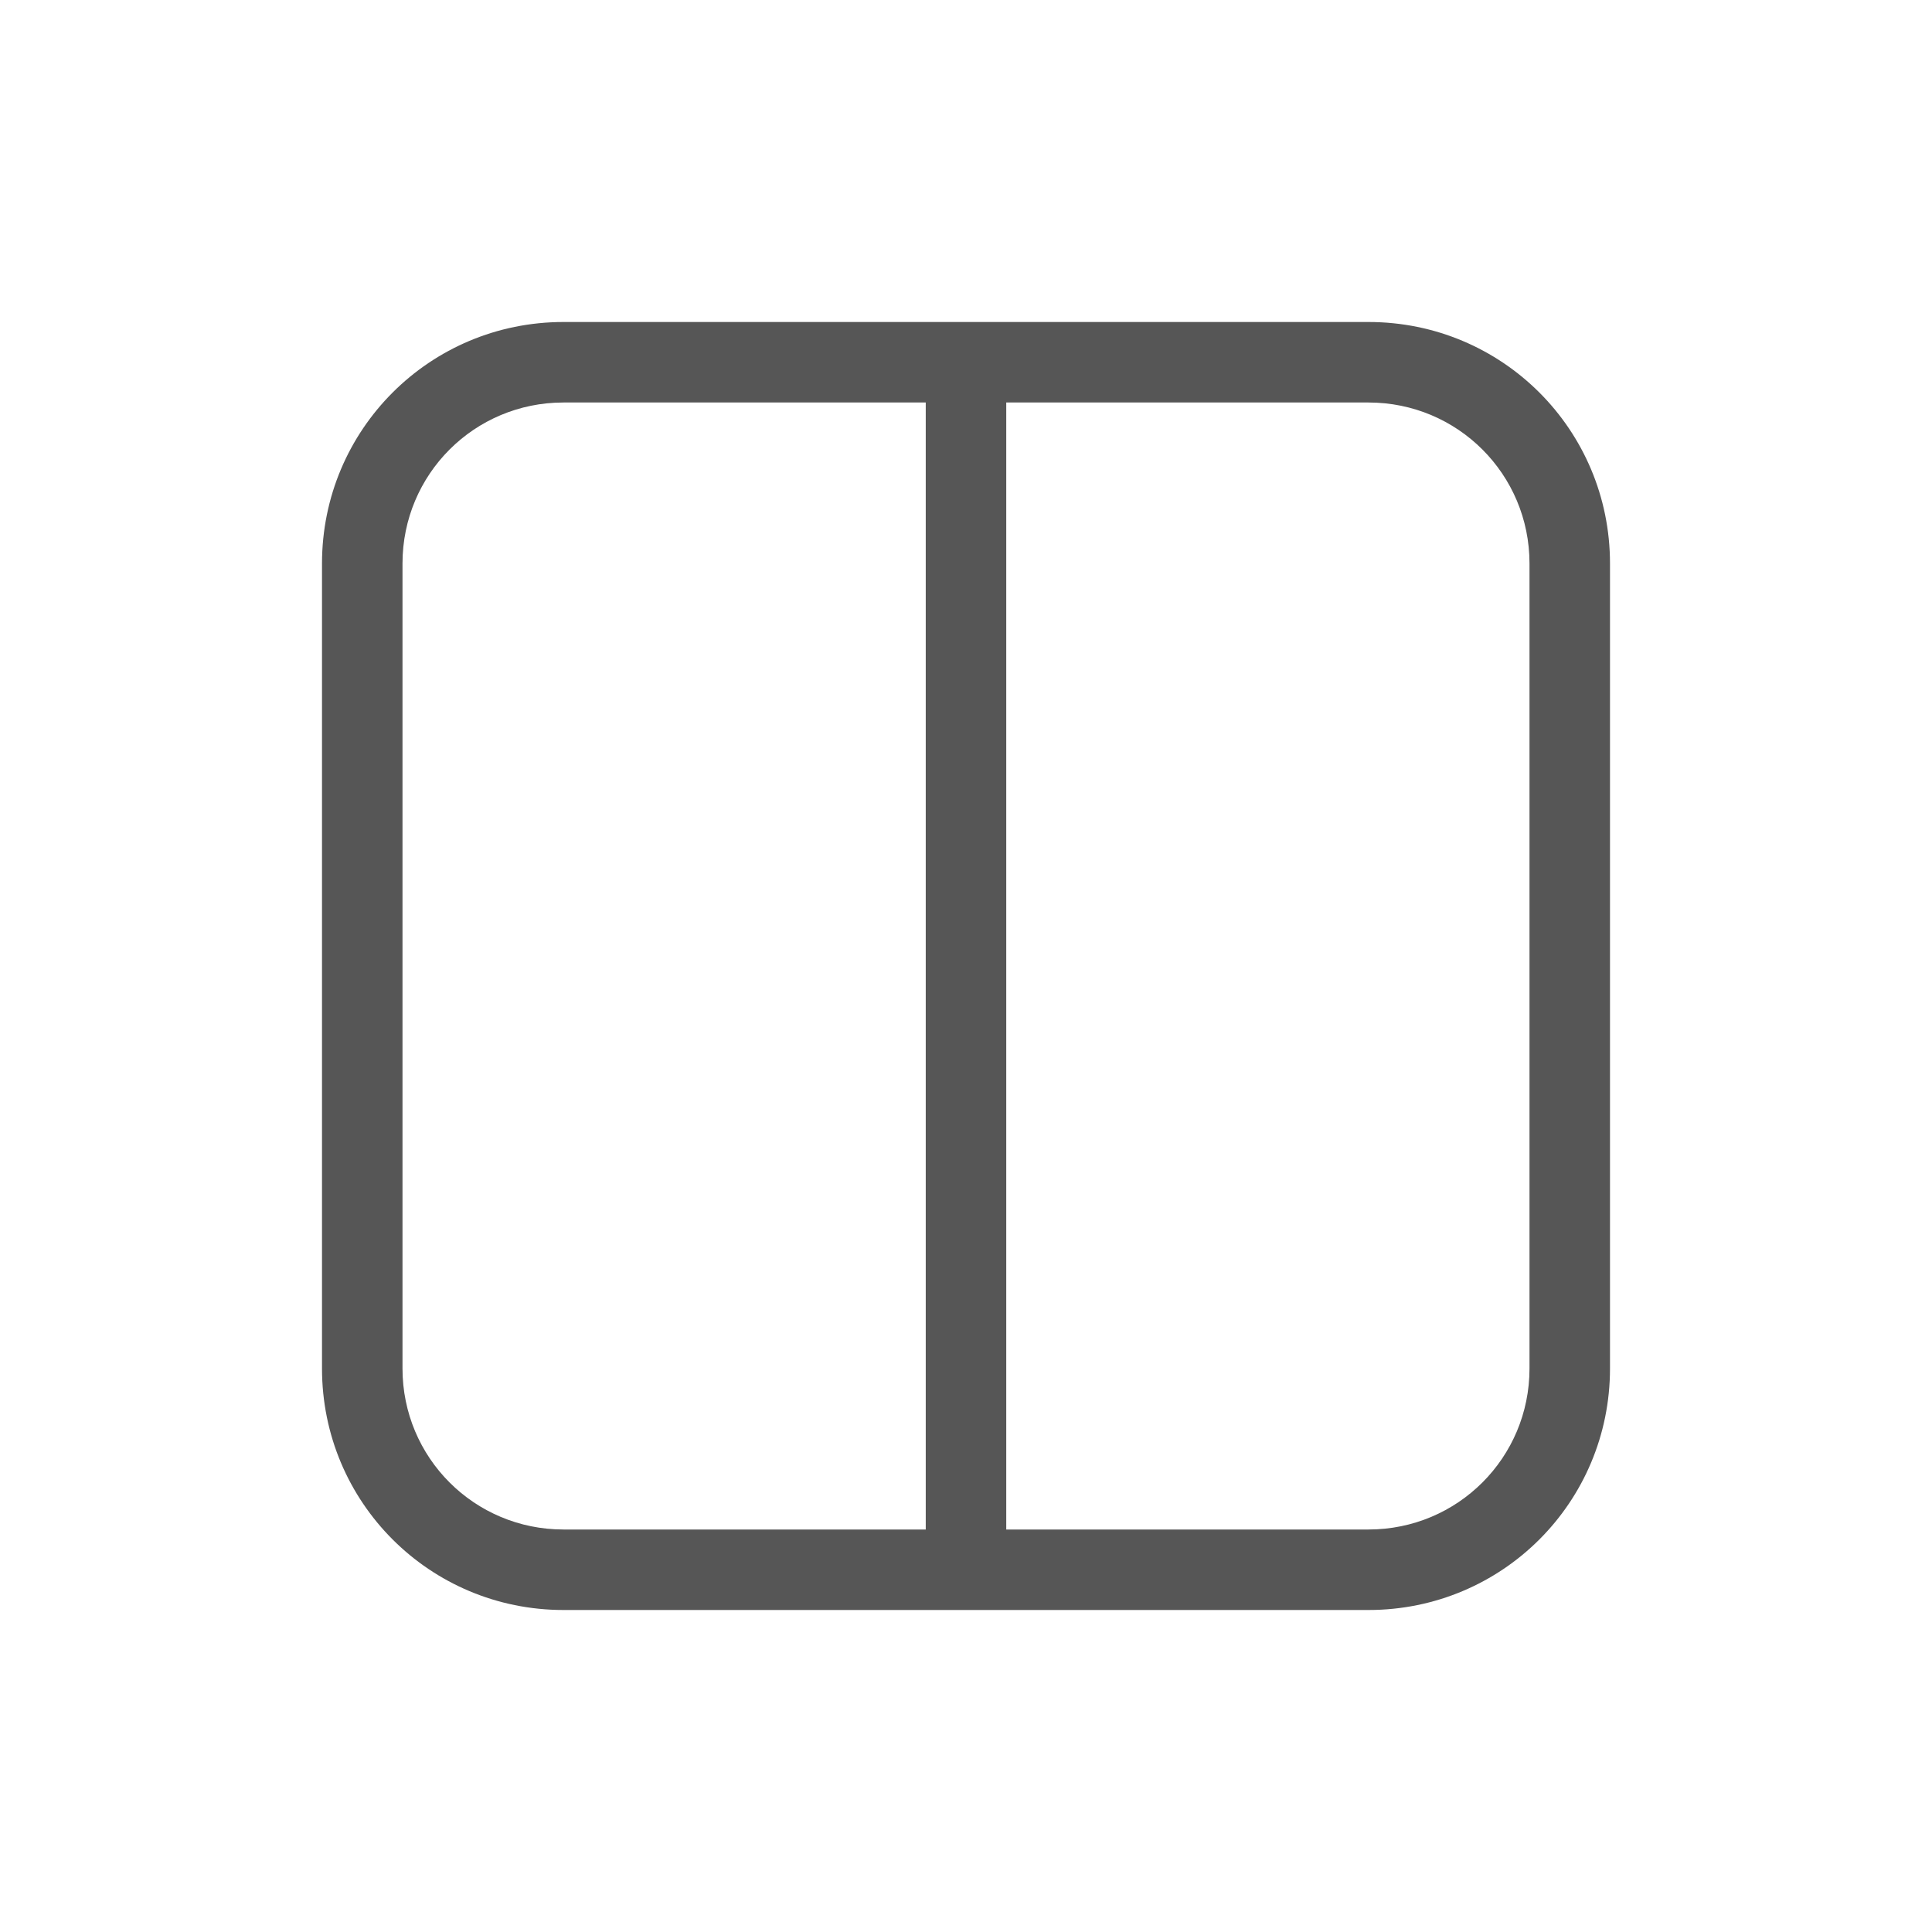
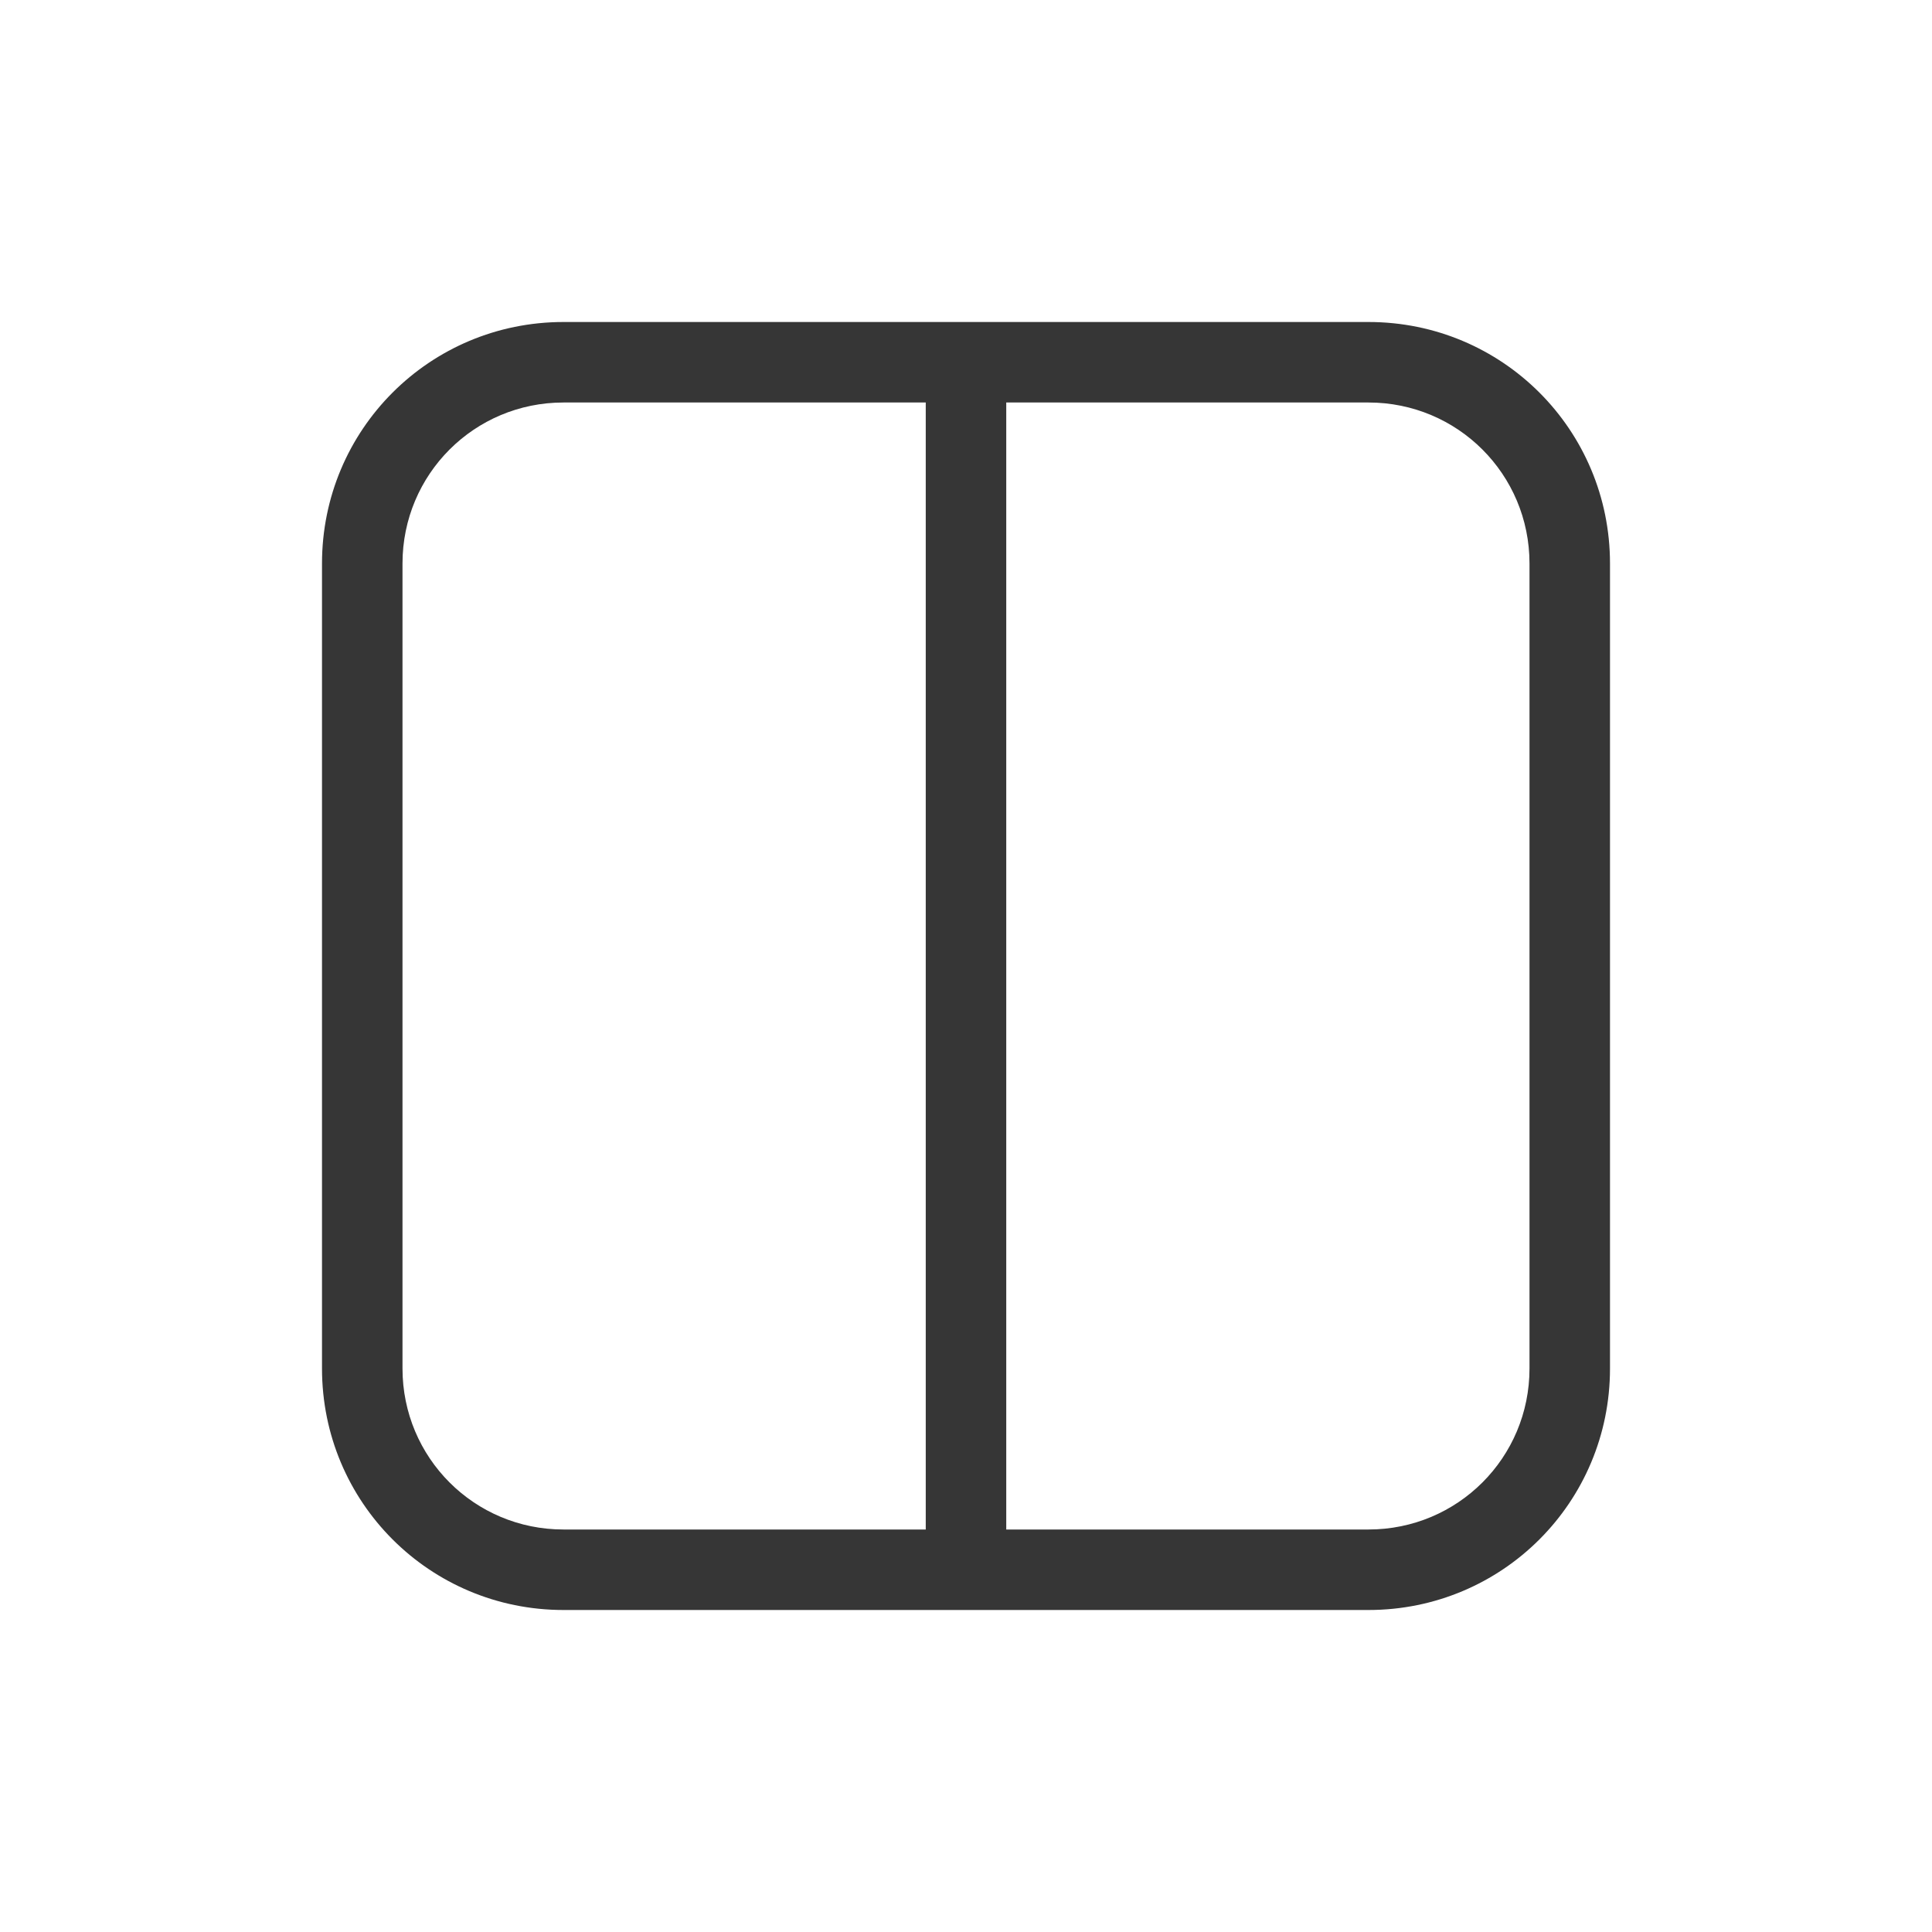
<svg xmlns="http://www.w3.org/2000/svg" width="24" height="24" version="1.1" viewBox="0 0 24 24">
  <defs>
-     <style id="current-color-scheme" type="text/css">.ColorScheme-Text { color:#565656; } .ColorScheme-Highlight { color:#5294e2; }</style>
+     <style id="current-color-scheme" type="text/css">.ColorScheme-Text { color:#363636; } .ColorScheme-Highlight { color:#5294e2; }</style>
  </defs>
  <path class="ColorScheme-Text" d="m7 4c-1.662 0-3 1.338-3 3v10c0 1.662 1.338 3 3 3h10c1.662 0 3-1.338 3-3v-10c0-1.662-1.338-3-3-3h-5.5zm0 1h4.5v14h-4.5c-1.108 0-2-0.892-2-2v-10c0-1.108 0.892-2 2-2zm5.5 0h4.5c1.108 0 2 0.892 2 2v10c0 1.108-0.892 2-2 2h-4.5z" fill="currentColor" />
</svg>
